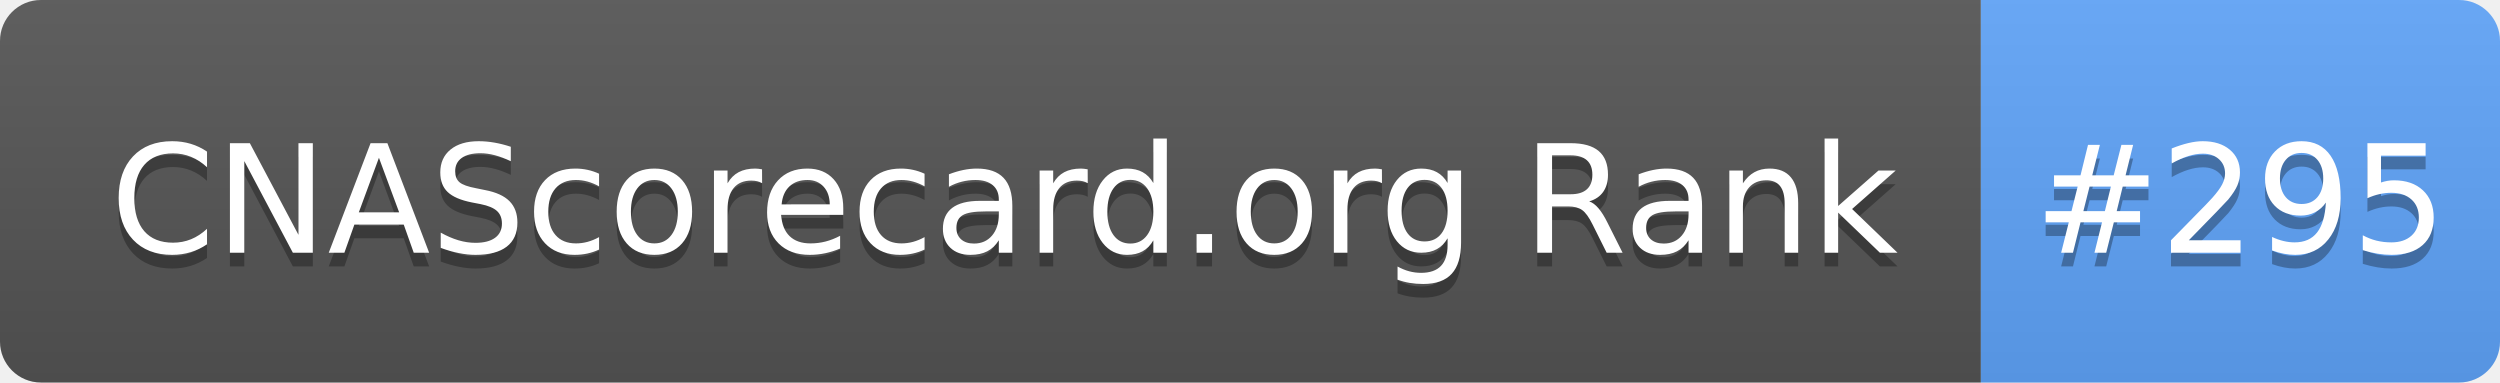
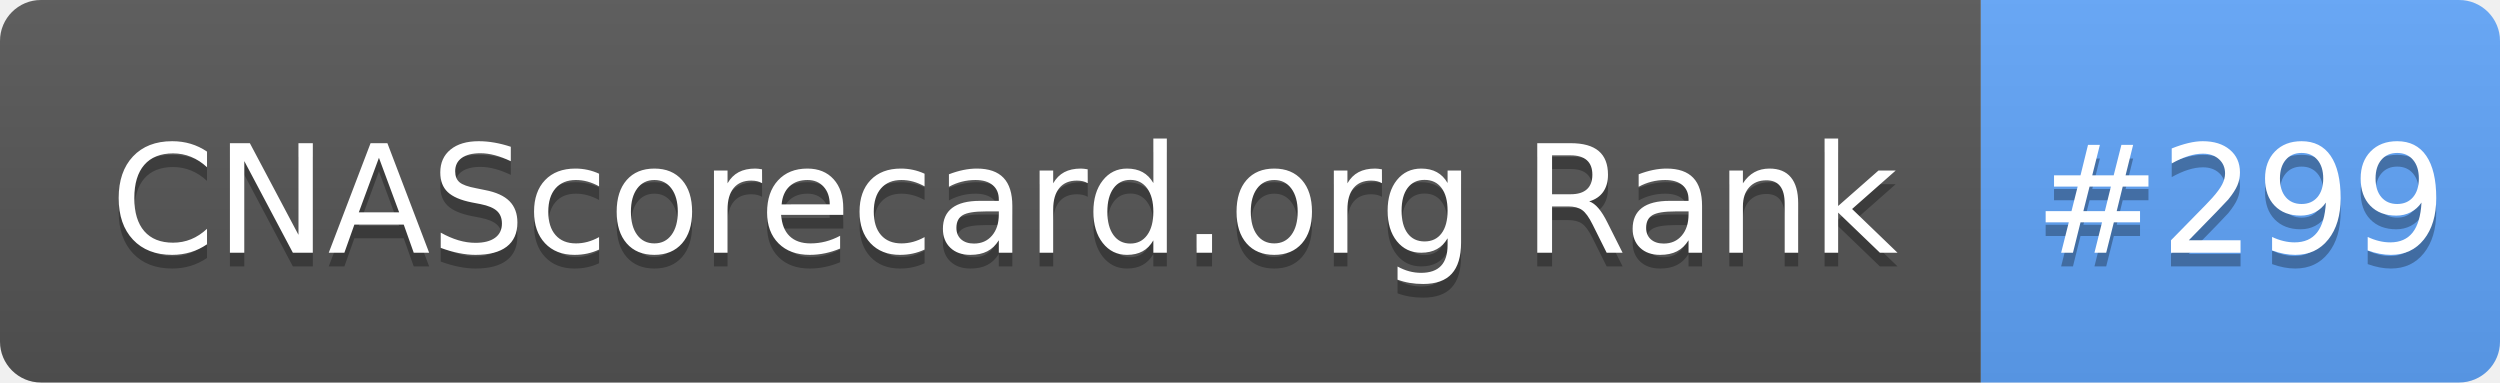
- <svg xmlns="http://www.w3.org/2000/svg" width="183" height="28" role="img" aria-label="CNAScorecard.org Rank: #295">
+ <svg xmlns="http://www.w3.org/2000/svg" width="183" height="28" role="img" aria-label="CNAScorecard.org Rank: #299">
  <linearGradient id="s" x2="0" y2="100%">
    <stop offset="0" stop-color="#bbb" stop-opacity=".1" />
    <stop offset="1" stop-opacity=".1" />
  </linearGradient>
  <clipPath id="r">
    <rect width="183" height="28" rx="3" fill="#fff" />
  </clipPath>
  <g clip-path="url(#r)">
    <rect width="145" height="28" fill="#555" />
    <rect x="145" width="38" height="28" fill="#60A5FA" />
    <rect width="183" height="28" fill="url(#s)" />
  </g>
  <g fill="#fff" text-anchor="middle" font-family="Verdana,Geneva,DejaVu Sans,sans-serif" text-rendering="geometricPrecision" font-size="110">
    <text aria-hidden="true" x="735" y="195" fill="#010101" fill-opacity=".3" transform="scale(.1)" textLength="1350">CNAScorecard.org Rank</text>
    <text x="735" y="185" transform="scale(.1)" fill="#fff" textLength="1350">CNAScorecard.org Rank</text>
-     <text aria-hidden="true" x="1640" y="195" fill="#010101" fill-opacity=".3" transform="scale(.1)" textLength="280">#295</text>
-     <text x="1640" y="185" transform="scale(.1)" fill="#fff" textLength="280">#295</text>
+     <text aria-hidden="true" x="1640" y="195" fill="#010101" fill-opacity=".3" transform="scale(.1)" textLength="280">#299</text>
+     <text x="1640" y="185" transform="scale(.1)" fill="#fff" textLength="280">#299</text>
  </g>
</svg>
